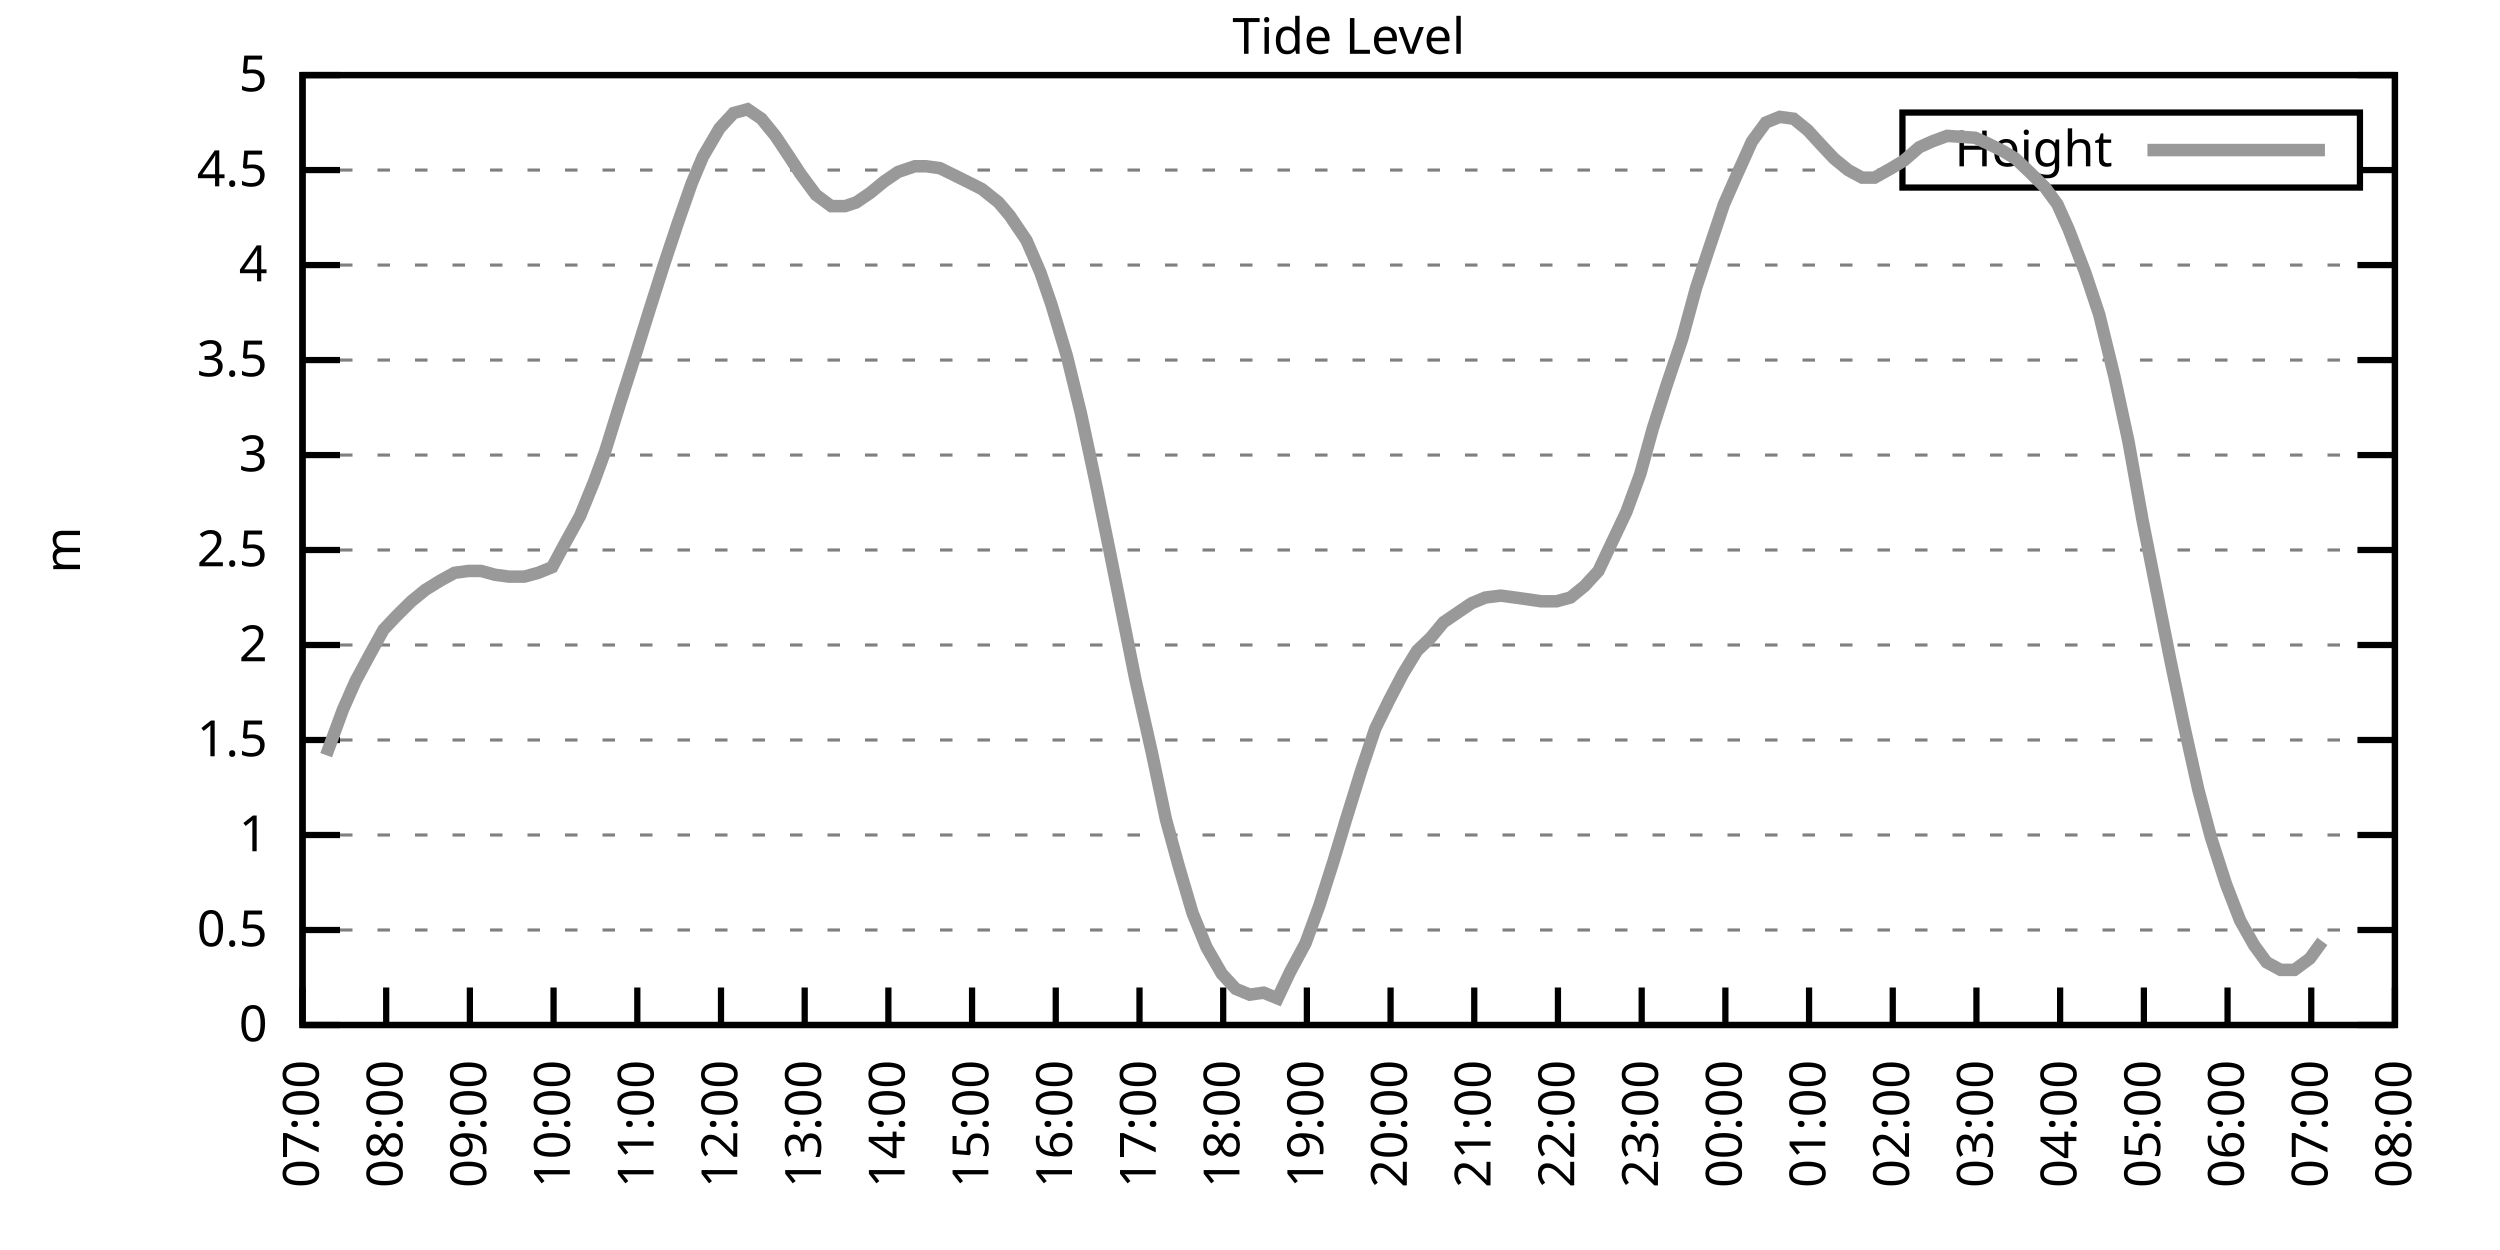
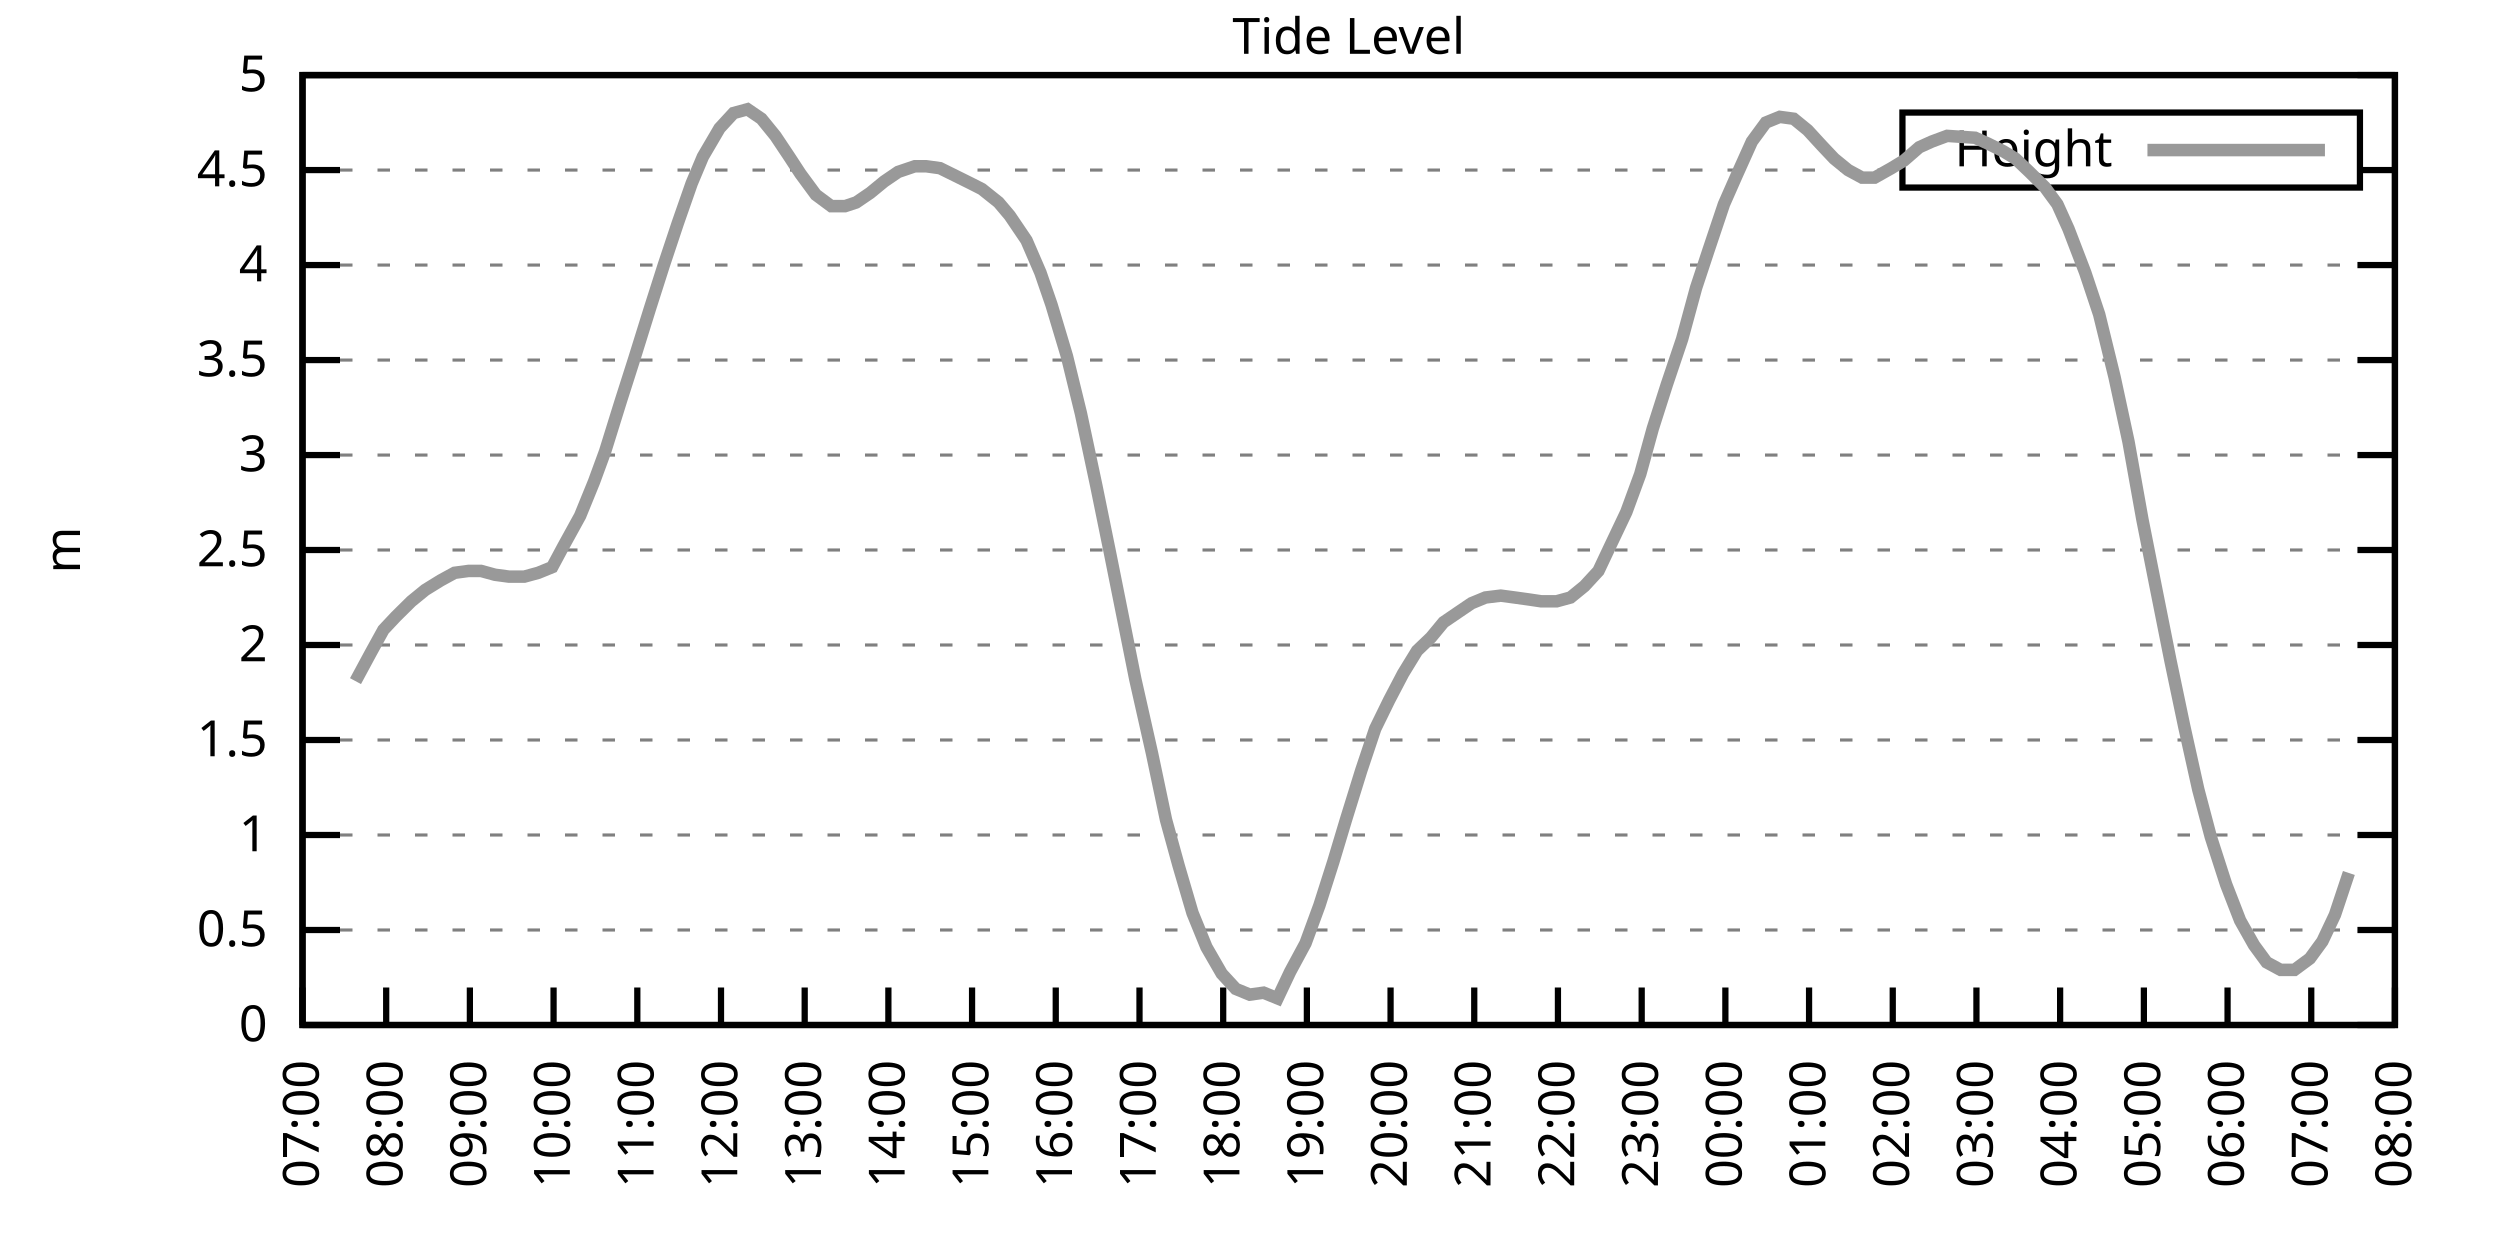
<svg xmlns="http://www.w3.org/2000/svg" xmlns:xlink="http://www.w3.org/1999/xlink" width="400" height="200" viewBox="0 0 400 200">
  <g id="gnuplot_canvas">
    <rect x="0" y="0" width="400" height="200" fill="none" />
    <defs>
      <circle id="gpDot" r="0.5" stroke-width="0.5" stroke="currentColor" />
      <path id="gpPt0" stroke-width="0.333" stroke="currentColor" d="M-1,0 h2 M0,-1 v2" />
      <path id="gpPt1" stroke-width="0.333" stroke="currentColor" d="M-1,-1 L1,1 M1,-1 L-1,1" />
      <path id="gpPt2" stroke-width="0.333" stroke="currentColor" d="M-1,0 L1,0 M0,-1 L0,1 M-1,-1 L1,1 M-1,1 L1,-1" />
      <rect id="gpPt3" stroke-width="0.333" stroke="currentColor" x="-1" y="-1" width="2" height="2" />
      <rect id="gpPt4" stroke-width="0.333" stroke="currentColor" fill="currentColor" x="-1" y="-1" width="2" height="2" />
      <circle id="gpPt5" stroke-width="0.333" stroke="currentColor" cx="0" cy="0" r="1" />
      <use xlink:href="#gpPt5" id="gpPt6" fill="currentColor" stroke="none" />
      <path id="gpPt7" stroke-width="0.333" stroke="currentColor" d="M0,-1.33 L-1.33,0.67 L1.33,0.67 z" />
      <use xlink:href="#gpPt7" id="gpPt8" fill="currentColor" stroke="none" />
      <use xlink:href="#gpPt7" id="gpPt9" stroke="currentColor" transform="rotate(180)" />
      <use xlink:href="#gpPt9" id="gpPt10" fill="currentColor" stroke="none" />
      <use xlink:href="#gpPt3" id="gpPt11" stroke="currentColor" transform="rotate(45)" />
      <use xlink:href="#gpPt11" id="gpPt12" fill="currentColor" stroke="none" />
      <path id="gpPt13" stroke-width="0.333" stroke="currentColor" d="M0,1.330 L1.265,0.411 L0.782,-1.067 L-0.782,-1.076 L-1.265,0.411 z" />
      <use xlink:href="#gpPt13" id="gpPt14" fill="currentColor" stroke="none" />
      <filter id="textbox" filterUnits="objectBoundingBox" x="0" y="0" height="1" width="1">
        <feFlood flood-color="white" flood-opacity="1" result="bgnd" />
        <feComposite in="SourceGraphic" in2="bgnd" operator="atop" />
      </filter>
      <filter id="greybox" filterUnits="objectBoundingBox" x="0" y="0" height="1" width="1">
        <feFlood flood-color="lightgrey" flood-opacity="1" result="grey" />
        <feComposite in="SourceGraphic" in2="grey" operator="atop" />
      </filter>
    </defs>
    <g fill="none" color="white" stroke="currentColor" stroke-width="1.00" stroke-linecap="butt" stroke-linejoin="miter">
</g>
    <g fill="none" color="black" stroke="currentColor" stroke-width="1.00" stroke-linecap="butt" stroke-linejoin="miter">
      <g stroke="none" shape-rendering="crispEdges">
        <polygon fill="rgb(255, 255, 255)" points="48.40,164.00 383.18,164.00 383.18,12.02 48.40,12.02 " />
      </g>
    </g>
    <g fill="none" color="black" stroke="currentColor" stroke-width="1.00" stroke-linecap="butt" stroke-linejoin="miter">
</g>
    <g fill="none" color="black" stroke="black" stroke-width="0.50" stroke-linecap="butt" stroke-linejoin="miter">
</g>
    <g fill="none" color="gray" stroke="currentColor" stroke-width="0.50" stroke-linecap="butt" stroke-linejoin="miter">
      <path stroke="gray" stroke-dasharray="2,4" class="gridline" d="M48.40,164.00 L383.19,164.00  " />
    </g>
    <g fill="none" color="gray" stroke="gray" stroke-width="1.00" stroke-linecap="butt" stroke-linejoin="miter">
</g>
    <g fill="none" color="black" stroke="currentColor" stroke-width="1.00" stroke-linecap="butt" stroke-linejoin="miter">
      <path stroke="black" d="M48.40,164.00 L54.40,164.00 M383.19,164.00 L377.19,164.00  " />
      <g transform="translate(42.80,166.60)" stroke="none" fill="black" font-family="Sans" font-size="8.00" text-anchor="end">
        <text>
          <tspan font-family="Sans"> 0</tspan>
        </text>
      </g>
    </g>
    <g fill="none" color="black" stroke="currentColor" stroke-width="1.00" stroke-linecap="butt" stroke-linejoin="miter">
</g>
    <g fill="none" color="black" stroke="black" stroke-width="0.50" stroke-linecap="butt" stroke-linejoin="miter">
</g>
    <g fill="none" color="gray" stroke="currentColor" stroke-width="0.50" stroke-linecap="butt" stroke-linejoin="miter">
      <path stroke="gray" stroke-dasharray="2,4" class="gridline" d="M48.40,148.80 L383.19,148.80  " />
    </g>
    <g fill="none" color="gray" stroke="gray" stroke-width="1.00" stroke-linecap="butt" stroke-linejoin="miter">
</g>
    <g fill="none" color="black" stroke="currentColor" stroke-width="1.00" stroke-linecap="butt" stroke-linejoin="miter">
      <path stroke="black" d="M48.40,148.80 L54.40,148.80 M383.19,148.80 L377.19,148.80  " />
      <g transform="translate(42.80,151.40)" stroke="none" fill="black" font-family="Sans" font-size="8.00" text-anchor="end">
        <text>
          <tspan font-family="Sans"> 0.5</tspan>
        </text>
      </g>
    </g>
    <g fill="none" color="black" stroke="currentColor" stroke-width="1.00" stroke-linecap="butt" stroke-linejoin="miter">
</g>
    <g fill="none" color="black" stroke="black" stroke-width="0.50" stroke-linecap="butt" stroke-linejoin="miter">
</g>
    <g fill="none" color="gray" stroke="currentColor" stroke-width="0.50" stroke-linecap="butt" stroke-linejoin="miter">
      <path stroke="gray" stroke-dasharray="2,4" class="gridline" d="M48.40,133.60 L383.19,133.60  " />
    </g>
    <g fill="none" color="gray" stroke="gray" stroke-width="1.00" stroke-linecap="butt" stroke-linejoin="miter">
</g>
    <g fill="none" color="black" stroke="currentColor" stroke-width="1.00" stroke-linecap="butt" stroke-linejoin="miter">
      <path stroke="black" d="M48.40,133.60 L54.40,133.60 M383.19,133.60 L377.19,133.60  " />
      <g transform="translate(42.80,136.20)" stroke="none" fill="black" font-family="Sans" font-size="8.00" text-anchor="end">
        <text>
          <tspan font-family="Sans"> 1</tspan>
        </text>
      </g>
    </g>
    <g fill="none" color="black" stroke="currentColor" stroke-width="1.00" stroke-linecap="butt" stroke-linejoin="miter">
</g>
    <g fill="none" color="black" stroke="black" stroke-width="0.50" stroke-linecap="butt" stroke-linejoin="miter">
</g>
    <g fill="none" color="gray" stroke="currentColor" stroke-width="0.50" stroke-linecap="butt" stroke-linejoin="miter">
      <path stroke="gray" stroke-dasharray="2,4" class="gridline" d="M48.40,118.40 L383.19,118.40  " />
    </g>
    <g fill="none" color="gray" stroke="gray" stroke-width="1.00" stroke-linecap="butt" stroke-linejoin="miter">
</g>
    <g fill="none" color="black" stroke="currentColor" stroke-width="1.00" stroke-linecap="butt" stroke-linejoin="miter">
      <path stroke="black" d="M48.40,118.40 L54.40,118.40 M383.19,118.40 L377.19,118.40  " />
      <g transform="translate(42.80,121.00)" stroke="none" fill="black" font-family="Sans" font-size="8.00" text-anchor="end">
        <text>
          <tspan font-family="Sans"> 1.5</tspan>
        </text>
      </g>
    </g>
    <g fill="none" color="black" stroke="currentColor" stroke-width="1.00" stroke-linecap="butt" stroke-linejoin="miter">
</g>
    <g fill="none" color="black" stroke="black" stroke-width="0.50" stroke-linecap="butt" stroke-linejoin="miter">
</g>
    <g fill="none" color="gray" stroke="currentColor" stroke-width="0.50" stroke-linecap="butt" stroke-linejoin="miter">
      <path stroke="gray" stroke-dasharray="2,4" class="gridline" d="M48.40,103.20 L383.19,103.20  " />
    </g>
    <g fill="none" color="gray" stroke="gray" stroke-width="1.00" stroke-linecap="butt" stroke-linejoin="miter">
</g>
    <g fill="none" color="black" stroke="currentColor" stroke-width="1.00" stroke-linecap="butt" stroke-linejoin="miter">
      <path stroke="black" d="M48.40,103.20 L54.40,103.20 M383.19,103.20 L377.19,103.20  " />
      <g transform="translate(42.80,105.80)" stroke="none" fill="black" font-family="Sans" font-size="8.00" text-anchor="end">
        <text>
          <tspan font-family="Sans"> 2</tspan>
        </text>
      </g>
    </g>
    <g fill="none" color="black" stroke="currentColor" stroke-width="1.00" stroke-linecap="butt" stroke-linejoin="miter">
</g>
    <g fill="none" color="black" stroke="black" stroke-width="0.50" stroke-linecap="butt" stroke-linejoin="miter">
</g>
    <g fill="none" color="gray" stroke="currentColor" stroke-width="0.50" stroke-linecap="butt" stroke-linejoin="miter">
      <path stroke="gray" stroke-dasharray="2,4" class="gridline" d="M48.40,88.00 L383.19,88.00  " />
    </g>
    <g fill="none" color="gray" stroke="gray" stroke-width="1.00" stroke-linecap="butt" stroke-linejoin="miter">
</g>
    <g fill="none" color="black" stroke="currentColor" stroke-width="1.00" stroke-linecap="butt" stroke-linejoin="miter">
      <path stroke="black" d="M48.40,88.00 L54.40,88.00 M383.19,88.00 L377.19,88.00  " />
      <g transform="translate(42.80,90.60)" stroke="none" fill="black" font-family="Sans" font-size="8.00" text-anchor="end">
        <text>
          <tspan font-family="Sans"> 2.5</tspan>
        </text>
      </g>
    </g>
    <g fill="none" color="black" stroke="currentColor" stroke-width="1.00" stroke-linecap="butt" stroke-linejoin="miter">
</g>
    <g fill="none" color="black" stroke="black" stroke-width="0.50" stroke-linecap="butt" stroke-linejoin="miter">
</g>
    <g fill="none" color="gray" stroke="currentColor" stroke-width="0.50" stroke-linecap="butt" stroke-linejoin="miter">
      <path stroke="gray" stroke-dasharray="2,4" class="gridline" d="M48.40,72.81 L383.19,72.81  " />
    </g>
    <g fill="none" color="gray" stroke="gray" stroke-width="1.00" stroke-linecap="butt" stroke-linejoin="miter">
</g>
    <g fill="none" color="black" stroke="currentColor" stroke-width="1.00" stroke-linecap="butt" stroke-linejoin="miter">
      <path stroke="black" d="M48.40,72.81 L54.40,72.81 M383.19,72.81 L377.19,72.81  " />
      <g transform="translate(42.80,75.41)" stroke="none" fill="black" font-family="Sans" font-size="8.00" text-anchor="end">
        <text>
          <tspan font-family="Sans"> 3</tspan>
        </text>
      </g>
    </g>
    <g fill="none" color="black" stroke="currentColor" stroke-width="1.00" stroke-linecap="butt" stroke-linejoin="miter">
</g>
    <g fill="none" color="black" stroke="black" stroke-width="0.50" stroke-linecap="butt" stroke-linejoin="miter">
</g>
    <g fill="none" color="gray" stroke="currentColor" stroke-width="0.50" stroke-linecap="butt" stroke-linejoin="miter">
      <path stroke="gray" stroke-dasharray="2,4" class="gridline" d="M48.40,57.61 L383.19,57.61  " />
    </g>
    <g fill="none" color="gray" stroke="gray" stroke-width="1.00" stroke-linecap="butt" stroke-linejoin="miter">
</g>
    <g fill="none" color="black" stroke="currentColor" stroke-width="1.00" stroke-linecap="butt" stroke-linejoin="miter">
      <path stroke="black" d="M48.40,57.61 L54.40,57.61 M383.19,57.61 L377.19,57.61  " />
      <g transform="translate(42.80,60.21)" stroke="none" fill="black" font-family="Sans" font-size="8.00" text-anchor="end">
        <text>
          <tspan font-family="Sans"> 3.5</tspan>
        </text>
      </g>
    </g>
    <g fill="none" color="black" stroke="currentColor" stroke-width="1.00" stroke-linecap="butt" stroke-linejoin="miter">
</g>
    <g fill="none" color="black" stroke="black" stroke-width="0.50" stroke-linecap="butt" stroke-linejoin="miter">
</g>
    <g fill="none" color="gray" stroke="currentColor" stroke-width="0.50" stroke-linecap="butt" stroke-linejoin="miter">
      <path stroke="gray" stroke-dasharray="2,4" class="gridline" d="M48.40,42.41 L383.19,42.41  " />
    </g>
    <g fill="none" color="gray" stroke="gray" stroke-width="1.00" stroke-linecap="butt" stroke-linejoin="miter">
</g>
    <g fill="none" color="black" stroke="currentColor" stroke-width="1.00" stroke-linecap="butt" stroke-linejoin="miter">
      <path stroke="black" d="M48.40,42.41 L54.40,42.41 M383.19,42.41 L377.19,42.41  " />
      <g transform="translate(42.80,45.01)" stroke="none" fill="black" font-family="Sans" font-size="8.00" text-anchor="end">
        <text>
          <tspan font-family="Sans"> 4</tspan>
        </text>
      </g>
    </g>
    <g fill="none" color="black" stroke="currentColor" stroke-width="1.00" stroke-linecap="butt" stroke-linejoin="miter">
</g>
    <g fill="none" color="black" stroke="black" stroke-width="0.50" stroke-linecap="butt" stroke-linejoin="miter">
</g>
    <g fill="none" color="gray" stroke="currentColor" stroke-width="0.50" stroke-linecap="butt" stroke-linejoin="miter">
      <path stroke="gray" stroke-dasharray="2,4" class="gridline" d="M48.40,27.21 L304.39,27.21 M377.59,27.21 L383.19,27.21  " />
    </g>
    <g fill="none" color="gray" stroke="gray" stroke-width="1.00" stroke-linecap="butt" stroke-linejoin="miter">
</g>
    <g fill="none" color="black" stroke="currentColor" stroke-width="1.00" stroke-linecap="butt" stroke-linejoin="miter">
      <path stroke="black" d="M48.40,27.21 L54.40,27.21 M383.19,27.21 L377.19,27.21  " />
      <g transform="translate(42.80,29.81)" stroke="none" fill="black" font-family="Sans" font-size="8.00" text-anchor="end">
        <text>
          <tspan font-family="Sans"> 4.5</tspan>
        </text>
      </g>
    </g>
    <g fill="none" color="black" stroke="currentColor" stroke-width="1.00" stroke-linecap="butt" stroke-linejoin="miter">
</g>
    <g fill="none" color="black" stroke="black" stroke-width="0.50" stroke-linecap="butt" stroke-linejoin="miter">
</g>
    <g fill="none" color="gray" stroke="currentColor" stroke-width="0.50" stroke-linecap="butt" stroke-linejoin="miter">
      <path stroke="gray" stroke-dasharray="2,4" class="gridline" d="M48.40,12.01 L383.19,12.01  " />
    </g>
    <g fill="none" color="gray" stroke="gray" stroke-width="1.00" stroke-linecap="butt" stroke-linejoin="miter">
</g>
    <g fill="none" color="black" stroke="currentColor" stroke-width="1.00" stroke-linecap="butt" stroke-linejoin="miter">
      <path stroke="black" d="M48.40,12.01 L54.40,12.01 M383.19,12.01 L377.19,12.01  " />
      <g transform="translate(42.80,14.61)" stroke="none" fill="black" font-family="Sans" font-size="8.00" text-anchor="end">
        <text>
          <tspan font-family="Sans"> 5</tspan>
        </text>
      </g>
    </g>
    <g fill="none" color="black" stroke="currentColor" stroke-width="1.00" stroke-linecap="butt" stroke-linejoin="miter">
      <path stroke="black" d="M48.40,164.00 L48.40,158.00  " />
      <g transform="translate(51.00,169.60) rotate(270.00)" stroke="none" fill="black" font-family="Sans" font-size="8.00" text-anchor="end">
        <text>
          <tspan font-family="Sans">07:00</tspan>
        </text>
      </g>
    </g>
    <g fill="none" color="black" stroke="currentColor" stroke-width="1.00" stroke-linecap="butt" stroke-linejoin="miter">
      <path stroke="black" d="M61.79,164.00 L61.79,158.00  " />
      <g transform="translate(64.39,169.60) rotate(270.00)" stroke="none" fill="black" font-family="Sans" font-size="8.00" text-anchor="end">
        <text>
          <tspan font-family="Sans">08:00</tspan>
        </text>
      </g>
    </g>
    <g fill="none" color="black" stroke="currentColor" stroke-width="1.00" stroke-linecap="butt" stroke-linejoin="miter">
      <path stroke="black" d="M75.18,164.00 L75.18,158.00  " />
      <g transform="translate(77.78,169.60) rotate(270.00)" stroke="none" fill="black" font-family="Sans" font-size="8.00" text-anchor="end">
        <text>
          <tspan font-family="Sans">09:00</tspan>
        </text>
      </g>
    </g>
    <g fill="none" color="black" stroke="currentColor" stroke-width="1.00" stroke-linecap="butt" stroke-linejoin="miter">
      <path stroke="black" d="M88.57,164.00 L88.57,158.00  " />
      <g transform="translate(91.17,169.60) rotate(270.00)" stroke="none" fill="black" font-family="Sans" font-size="8.00" text-anchor="end">
        <text>
          <tspan font-family="Sans">10:00</tspan>
        </text>
      </g>
    </g>
    <g fill="none" color="black" stroke="currentColor" stroke-width="1.00" stroke-linecap="butt" stroke-linejoin="miter">
      <path stroke="black" d="M101.97,164.00 L101.97,158.00  " />
      <g transform="translate(104.57,169.60) rotate(270.00)" stroke="none" fill="black" font-family="Sans" font-size="8.00" text-anchor="end">
        <text>
          <tspan font-family="Sans">11:00</tspan>
        </text>
      </g>
    </g>
    <g fill="none" color="black" stroke="currentColor" stroke-width="1.00" stroke-linecap="butt" stroke-linejoin="miter">
      <path stroke="black" d="M115.36,164.00 L115.36,158.00  " />
      <g transform="translate(117.96,169.60) rotate(270.00)" stroke="none" fill="black" font-family="Sans" font-size="8.00" text-anchor="end">
        <text>
          <tspan font-family="Sans">12:00</tspan>
        </text>
      </g>
    </g>
    <g fill="none" color="black" stroke="currentColor" stroke-width="1.00" stroke-linecap="butt" stroke-linejoin="miter">
      <path stroke="black" d="M128.75,164.00 L128.75,158.00  " />
      <g transform="translate(131.35,169.60) rotate(270.00)" stroke="none" fill="black" font-family="Sans" font-size="8.00" text-anchor="end">
        <text>
          <tspan font-family="Sans">13:00</tspan>
        </text>
      </g>
    </g>
    <g fill="none" color="black" stroke="currentColor" stroke-width="1.00" stroke-linecap="butt" stroke-linejoin="miter">
      <path stroke="black" d="M142.14,164.00 L142.14,158.00  " />
      <g transform="translate(144.74,169.60) rotate(270.00)" stroke="none" fill="black" font-family="Sans" font-size="8.00" text-anchor="end">
        <text>
          <tspan font-family="Sans">14:00</tspan>
        </text>
      </g>
    </g>
    <g fill="none" color="black" stroke="currentColor" stroke-width="1.00" stroke-linecap="butt" stroke-linejoin="miter">
      <path stroke="black" d="M155.53,164.00 L155.53,158.00  " />
      <g transform="translate(158.13,169.60) rotate(270.00)" stroke="none" fill="black" font-family="Sans" font-size="8.00" text-anchor="end">
        <text>
          <tspan font-family="Sans">15:00</tspan>
        </text>
      </g>
    </g>
    <g fill="none" color="black" stroke="currentColor" stroke-width="1.00" stroke-linecap="butt" stroke-linejoin="miter">
      <path stroke="black" d="M168.92,164.00 L168.92,158.00  " />
      <g transform="translate(171.52,169.60) rotate(270.00)" stroke="none" fill="black" font-family="Sans" font-size="8.00" text-anchor="end">
        <text>
          <tspan font-family="Sans">16:00</tspan>
        </text>
      </g>
    </g>
    <g fill="none" color="black" stroke="currentColor" stroke-width="1.00" stroke-linecap="butt" stroke-linejoin="miter">
      <path stroke="black" d="M182.32,164.00 L182.32,158.00  " />
      <g transform="translate(184.92,169.60) rotate(270.00)" stroke="none" fill="black" font-family="Sans" font-size="8.00" text-anchor="end">
        <text>
          <tspan font-family="Sans">17:00</tspan>
        </text>
      </g>
    </g>
    <g fill="none" color="black" stroke="currentColor" stroke-width="1.00" stroke-linecap="butt" stroke-linejoin="miter">
      <path stroke="black" d="M195.71,164.00 L195.71,158.00  " />
      <g transform="translate(198.31,169.60) rotate(270.00)" stroke="none" fill="black" font-family="Sans" font-size="8.00" text-anchor="end">
        <text>
          <tspan font-family="Sans">18:00</tspan>
        </text>
      </g>
    </g>
    <g fill="none" color="black" stroke="currentColor" stroke-width="1.00" stroke-linecap="butt" stroke-linejoin="miter">
      <path stroke="black" d="M209.10,164.00 L209.10,158.00  " />
      <g transform="translate(211.70,169.60) rotate(270.00)" stroke="none" fill="black" font-family="Sans" font-size="8.00" text-anchor="end">
        <text>
          <tspan font-family="Sans">19:00</tspan>
        </text>
      </g>
    </g>
    <g fill="none" color="black" stroke="currentColor" stroke-width="1.00" stroke-linecap="butt" stroke-linejoin="miter">
      <path stroke="black" d="M222.49,164.00 L222.49,158.00  " />
      <g transform="translate(225.09,169.60) rotate(270.00)" stroke="none" fill="black" font-family="Sans" font-size="8.00" text-anchor="end">
        <text>
          <tspan font-family="Sans">20:00</tspan>
        </text>
      </g>
    </g>
    <g fill="none" color="black" stroke="currentColor" stroke-width="1.00" stroke-linecap="butt" stroke-linejoin="miter">
      <path stroke="black" d="M235.88,164.00 L235.88,158.00  " />
      <g transform="translate(238.48,169.60) rotate(270.00)" stroke="none" fill="black" font-family="Sans" font-size="8.00" text-anchor="end">
        <text>
          <tspan font-family="Sans">21:00</tspan>
        </text>
      </g>
    </g>
    <g fill="none" color="black" stroke="currentColor" stroke-width="1.00" stroke-linecap="butt" stroke-linejoin="miter">
      <path stroke="black" d="M249.27,164.00 L249.27,158.00  " />
      <g transform="translate(251.87,169.60) rotate(270.00)" stroke="none" fill="black" font-family="Sans" font-size="8.00" text-anchor="end">
        <text>
          <tspan font-family="Sans">22:00</tspan>
        </text>
      </g>
    </g>
    <g fill="none" color="black" stroke="currentColor" stroke-width="1.00" stroke-linecap="butt" stroke-linejoin="miter">
      <path stroke="black" d="M262.67,164.00 L262.67,158.00  " />
      <g transform="translate(265.27,169.60) rotate(270.00)" stroke="none" fill="black" font-family="Sans" font-size="8.00" text-anchor="end">
        <text>
          <tspan font-family="Sans">23:00</tspan>
        </text>
      </g>
    </g>
    <g fill="none" color="black" stroke="currentColor" stroke-width="1.00" stroke-linecap="butt" stroke-linejoin="miter">
      <path stroke="black" d="M276.06,164.00 L276.06,158.00  " />
      <g transform="translate(278.66,169.60) rotate(270.00)" stroke="none" fill="black" font-family="Sans" font-size="8.00" text-anchor="end">
        <text>
          <tspan font-family="Sans">00:00</tspan>
        </text>
      </g>
    </g>
    <g fill="none" color="black" stroke="currentColor" stroke-width="1.00" stroke-linecap="butt" stroke-linejoin="miter">
      <path stroke="black" d="M289.45,164.00 L289.45,158.00  " />
      <g transform="translate(292.05,169.60) rotate(270.00)" stroke="none" fill="black" font-family="Sans" font-size="8.00" text-anchor="end">
        <text>
          <tspan font-family="Sans">01:00</tspan>
        </text>
      </g>
    </g>
    <g fill="none" color="black" stroke="currentColor" stroke-width="1.00" stroke-linecap="butt" stroke-linejoin="miter">
      <path stroke="black" d="M302.84,164.00 L302.84,158.00  " />
      <g transform="translate(305.44,169.60) rotate(270.00)" stroke="none" fill="black" font-family="Sans" font-size="8.00" text-anchor="end">
        <text>
          <tspan font-family="Sans">02:00</tspan>
        </text>
      </g>
    </g>
    <g fill="none" color="black" stroke="currentColor" stroke-width="1.00" stroke-linecap="butt" stroke-linejoin="miter">
      <path stroke="black" d="M316.23,164.00 L316.23,158.00  " />
      <g transform="translate(318.83,169.60) rotate(270.00)" stroke="none" fill="black" font-family="Sans" font-size="8.00" text-anchor="end">
        <text>
          <tspan font-family="Sans">03:00</tspan>
        </text>
      </g>
    </g>
    <g fill="none" color="black" stroke="currentColor" stroke-width="1.00" stroke-linecap="butt" stroke-linejoin="miter">
      <path stroke="black" d="M329.62,164.00 L329.62,158.00  " />
      <g transform="translate(332.22,169.60) rotate(270.00)" stroke="none" fill="black" font-family="Sans" font-size="8.00" text-anchor="end">
        <text>
          <tspan font-family="Sans">04:00</tspan>
        </text>
      </g>
    </g>
    <g fill="none" color="black" stroke="currentColor" stroke-width="1.00" stroke-linecap="butt" stroke-linejoin="miter">
      <path stroke="black" d="M343.02,164.00 L343.02,158.00  " />
      <g transform="translate(345.62,169.60) rotate(270.00)" stroke="none" fill="black" font-family="Sans" font-size="8.00" text-anchor="end">
        <text>
          <tspan font-family="Sans">05:00</tspan>
        </text>
      </g>
    </g>
    <g fill="none" color="black" stroke="currentColor" stroke-width="1.00" stroke-linecap="butt" stroke-linejoin="miter">
      <path stroke="black" d="M356.41,164.00 L356.41,158.00  " />
      <g transform="translate(359.01,169.60) rotate(270.00)" stroke="none" fill="black" font-family="Sans" font-size="8.00" text-anchor="end">
        <text>
          <tspan font-family="Sans">06:00</tspan>
        </text>
      </g>
    </g>
    <g fill="none" color="black" stroke="currentColor" stroke-width="1.00" stroke-linecap="butt" stroke-linejoin="miter">
      <path stroke="black" d="M369.80,164.00 L369.80,158.00  " />
      <g transform="translate(372.40,169.60) rotate(270.00)" stroke="none" fill="black" font-family="Sans" font-size="8.00" text-anchor="end">
        <text>
          <tspan font-family="Sans">07:00</tspan>
        </text>
      </g>
    </g>
    <g fill="none" color="black" stroke="currentColor" stroke-width="1.00" stroke-linecap="butt" stroke-linejoin="miter">
      <path stroke="black" d="M383.19,164.00 L383.19,158.00  " />
      <g transform="translate(385.79,169.60) rotate(270.00)" stroke="none" fill="black" font-family="Sans" font-size="8.00" text-anchor="end">
        <text>
          <tspan font-family="Sans">08:00</tspan>
        </text>
      </g>
    </g>
    <g fill="none" color="black" stroke="currentColor" stroke-width="1.00" stroke-linecap="butt" stroke-linejoin="miter">
</g>
    <g fill="none" color="black" stroke="currentColor" stroke-width="1.00" stroke-linecap="butt" stroke-linejoin="miter">
      <path stroke="black" d="M48.40,12.01 L48.40,164.00 L383.19,164.00 L383.19,12.01 L48.40,12.01 Z  " />
    </g>
    <g fill="none" color="black" stroke="currentColor" stroke-width="1.00" stroke-linecap="butt" stroke-linejoin="miter">
</g>
    <g fill="none" color="black" stroke="currentColor" stroke-width="1.00" stroke-linecap="butt" stroke-linejoin="miter">
      <path stroke="black" d="M304.39,30.01 L304.39,18.01 L377.59,18.01 L377.59,30.01 L304.39,30.01 Z  " />
    </g>
    <g id="Tide_level_plot_1">
      <g fill="none" color="white" stroke="black" stroke-width="2.00" stroke-linecap="butt" stroke-linejoin="miter">
</g>
      <g fill="none" color="black" stroke="currentColor" stroke-width="2.00" stroke-linecap="butt" stroke-linejoin="miter">
        <g transform="translate(337.99,26.61)" stroke="none" fill="black" font-family="Sans" font-size="8.00" text-anchor="end">
          <text>
            <tspan font-family="Sans">Height</tspan>
          </text>
        </g>
      </g>
      <g fill="none" color="black" stroke="currentColor" stroke-width="2.00" stroke-linecap="butt" stroke-linejoin="miter">
-         <path stroke="rgb(153, 153, 153)" d="M343.59,24.01 L371.99,24.01 M52.19,120.83 L54.87,113.54 L56.88,108.98 L59.34,104.42 L61.35,100.77 L63.35,98.64   L65.81,96.21 L68.04,94.39 L70.50,92.87 L72.73,91.65 L74.96,91.35 L76.97,91.35 L79.20,91.96 L81.43,92.26   L83.89,92.26 L86.12,91.65 L88.35,90.74 L90.14,87.40 L92.82,82.53 L95.05,77.06 L96.83,72.20 L99.29,64.29   L101.52,57.30 L103.98,49.40 L106.21,42.41 L108.44,35.72 L110.67,29.34 L112.46,25.08 L115.13,20.52 L117.37,18.09   L119.60,17.48 L121.83,19.00 L124.06,21.74 L126.29,25.08 L128.08,27.82 L130.54,31.16 L132.99,32.98 L135.22,32.98   L137.01,32.38 L139.24,30.86 L141.47,29.03 L143.70,27.51 L146.38,26.60 L148.17,26.60 L150.40,26.91 L152.85,28.12   L155.31,29.34 L157.10,30.25 L159.77,32.38 L161.56,34.50 L164.24,38.46 L166.47,43.62 L168.25,48.79 L170.71,57.00   L172.94,66.12 L175.40,77.67 L177.63,88.61 L181.65,108.68 L184.32,120.53 L186.56,131.17 L188.57,138.47 L190.80,146.07   L193.03,151.54 L195.48,155.79 L197.72,158.22 L199.95,159.14 L202.18,158.83 L204.41,159.74 L206.42,155.49 L208.88,150.93   L211.11,144.85 L213.34,137.86 L215.35,131.17 L217.80,123.27 L220.04,116.58 L222.27,112.02 L224.50,107.76 L226.73,104.12   L228.96,101.99 L230.97,99.56 L233.20,98.04 L235.44,96.52 L237.67,95.60 L240.12,95.30 L242.36,95.60 L244.59,95.91   L246.60,96.21 L249.05,96.21 L251.28,95.60 L253.51,93.78 L255.75,91.35 L257.76,87.09 L260.21,81.93 L262.44,75.85   L264.45,68.55 L266.68,61.56 L269.14,54.26 L271.37,46.06 L273.38,39.98 L275.83,32.68 L277.84,28.12 L280.30,22.65   L282.53,19.61 L284.76,18.70 L286.99,19.00 L289.23,20.83 L291.46,23.26 L293.47,25.39 L295.70,27.21 L297.93,28.42   L299.94,28.42 L302.62,26.91 L304.63,25.69 L307.08,23.56 L309.09,22.65 L311.54,21.74 L316.01,22.04 L318.02,22.95   L320.47,24.17 L322.48,25.39 L324.71,27.51 L327.17,29.94 L329.18,32.68 L330.96,36.63 L333.64,43.62 L335.87,50.31   L338.33,60.34 L340.56,70.68 L342.79,83.14 L345.02,94.39 L347.26,105.64 L349.49,116.28 L351.72,126.31 L353.73,133.91   L356.18,141.51 L358.42,147.28 L360.65,151.23 L362.66,153.97 L364.89,155.18 L367.12,155.18 L369.58,153.36 L371.58,150.62    " />
+         <path stroke="rgb(153, 153, 153)" d="M343.59,24.01 L371.99,24.01 M56.88,108.98 L59.34,104.42 L61.35,100.77 L63.35,98.64 L65.81,96.21 L68.04,94.39   L70.50,92.87 L72.73,91.65 L74.96,91.35 L76.97,91.35 L79.20,91.96 L81.43,92.26 L83.89,92.26 L86.12,91.65   L88.35,90.74 L90.14,87.40 L92.82,82.53 L95.05,77.06 L96.83,72.20 L99.29,64.29 L101.52,57.30 L103.98,49.40   L106.21,42.41 L108.44,35.72 L110.67,29.34 L112.46,25.08 L115.13,20.52 L117.37,18.09 L119.60,17.48 L121.83,19.00   L124.06,21.74 L126.29,25.08 L128.08,27.82 L130.54,31.16 L132.99,32.98 L135.22,32.98 L137.01,32.38 L139.24,30.86   L141.47,29.03 L143.70,27.51 L146.38,26.60 L148.17,26.60 L150.40,26.91 L152.85,28.12 L155.31,29.34 L157.10,30.25   L159.77,32.38 L161.56,34.50 L164.24,38.46 L166.47,43.62 L168.25,48.79 L170.71,57.00 L172.94,66.12 L175.40,77.67   L177.63,88.61 L181.65,108.68 L184.32,120.53 L186.56,131.17 L188.57,138.47 L190.80,146.07 L193.03,151.54 L195.48,155.79   L197.72,158.22 L199.95,159.14 L202.18,158.83 L204.41,159.74 L206.42,155.49 L208.88,150.93 L211.11,144.85 L213.34,137.86   L215.35,131.17 L217.80,123.27 L220.04,116.58 L222.27,112.02 L224.50,107.76 L226.73,104.12 L228.96,101.99 L230.97,99.56   L233.20,98.04 L235.44,96.52 L237.67,95.60 L240.12,95.30 L242.36,95.60 L244.59,95.91 L246.60,96.21 L249.05,96.21   L251.28,95.60 L253.51,93.78 L255.75,91.35 L257.76,87.09 L260.21,81.93 L262.44,75.85 L264.45,68.55 L266.68,61.56   L269.14,54.26 L271.37,46.06 L273.38,39.98 L275.83,32.68 L277.84,28.12 L280.30,22.65 L282.53,19.61 L284.76,18.70   L286.99,19.00 L289.23,20.83 L291.46,23.26 L293.47,25.39 L295.70,27.21 L297.93,28.42 L299.94,28.42 L302.62,26.91   L304.63,25.69 L307.08,23.56 L309.09,22.65 L311.54,21.74 L316.01,22.04 L318.02,22.95 L320.47,24.17 L322.48,25.39   L324.71,27.51 L327.17,29.94 L329.18,32.68 L330.96,36.63 L333.64,43.62 L335.87,50.31 L338.33,60.34 L340.56,70.68   L342.79,83.14 L345.02,94.39 L347.26,105.64 L349.49,116.28 L351.72,126.31 L353.73,133.91 L356.18,141.51 L358.42,147.28   L360.65,151.23 L362.66,153.97 L364.89,155.18 L367.12,155.18 L369.58,153.36 L371.58,150.62 L373.59,146.37 L375.82,139.68    " />
      </g>
    </g>
    <g fill="none" color="black" stroke="currentColor" stroke-width="2.00" stroke-linecap="butt" stroke-linejoin="miter">
</g>
    <g fill="none" color="black" stroke="black" stroke-width="1.00" stroke-linecap="butt" stroke-linejoin="miter">
</g>
    <g fill="none" color="black" stroke="currentColor" stroke-width="1.00" stroke-linecap="butt" stroke-linejoin="miter">
      <path stroke="black" d="M48.40,12.01 L48.40,164.00 L383.19,164.00 L383.19,12.01 L48.40,12.01 Z  " />
      <g transform="translate(12.80,88.01) rotate(270.00)" stroke="none" fill="black" font-family="Sans" font-size="8.00" text-anchor="middle">
        <text>
          <tspan font-family="Sans">m</tspan>
        </text>
      </g>
    </g>
    <g fill="none" color="black" stroke="currentColor" stroke-width="1.00" stroke-linecap="butt" stroke-linejoin="miter">
</g>
    <g fill="none" color="black" stroke="currentColor" stroke-width="1.00" stroke-linecap="butt" stroke-linejoin="miter">
      <g transform="translate(215.79,8.61)" stroke="none" fill="black" font-family="Sans" font-size="8.00" text-anchor="middle">
        <text>
          <tspan font-family="Sans">Tide Level</tspan>
        </text>
      </g>
    </g>
    <g fill="none" color="black" stroke="currentColor" stroke-width="1.00" stroke-linecap="butt" stroke-linejoin="miter">
</g>
  </g>
</svg>
